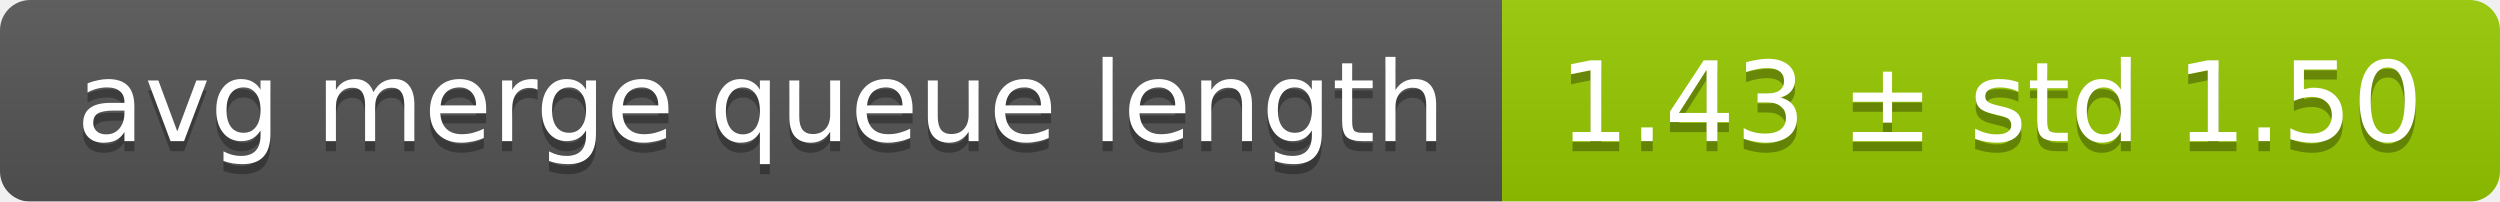
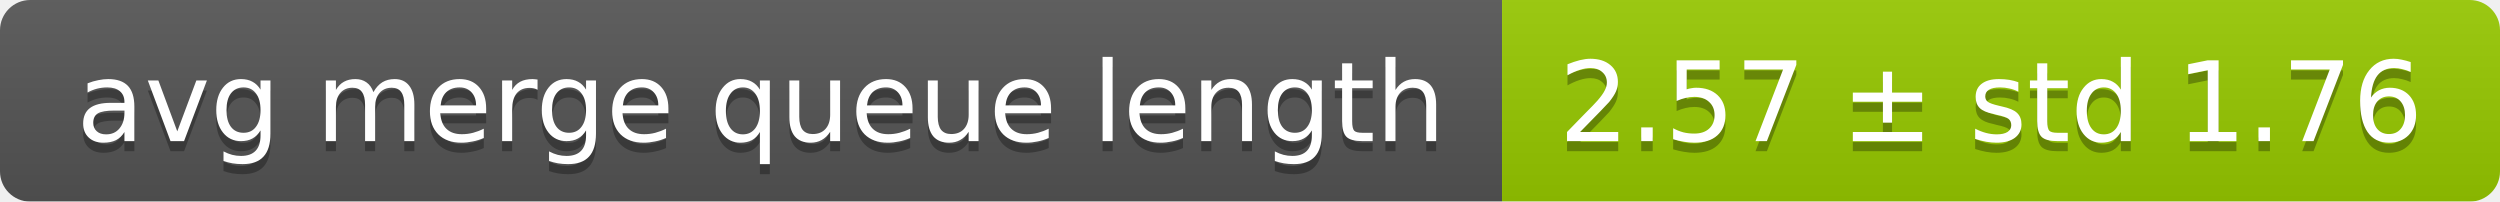
<svg xmlns="http://www.w3.org/2000/svg" width="248" height="20">
  <linearGradient id="smooth" x2="0" y2="100%">
    <stop offset="0" stop-color="#bbb" stop-opacity=".1" />
    <stop offset="1" stop-opacity=".1" />
  </linearGradient>
  <mask id="round">
    <rect width="248" height="20" rx="3" fill="#fff" />
  </mask>
  <g mask="url(#round)">
    <rect width="149" height="20" fill="#555" />
    <rect x="149" width="99" height="20" fill="#97ca00" />
    <rect width="248" height="20" fill="url(#smooth)" />
  </g>
  <g fill="#fff" text-anchor="middle" font-family="DejaVu Sans,Verdana,Geneva,sans-serif" font-size="11">
    <text x="75.5" y="15" fill="#010101" fill-opacity=".3">avg merge queue length</text>
    <text x="75.5" y="14">avg merge queue length</text>
-     <text x="197.5" y="15" fill="#010101" fill-opacity=".3">1.43 ± std 1.50</text>
-     <text x="197.5" y="14">1.43 ± std 1.50</text>
+     <text x="197.5" y="15" fill="#010101" fill-opacity=".3">2.57 ± std 1.76</text>
+     <text x="197.5" y="14">2.57 ± std 1.76</text>
  </g>
</svg>
